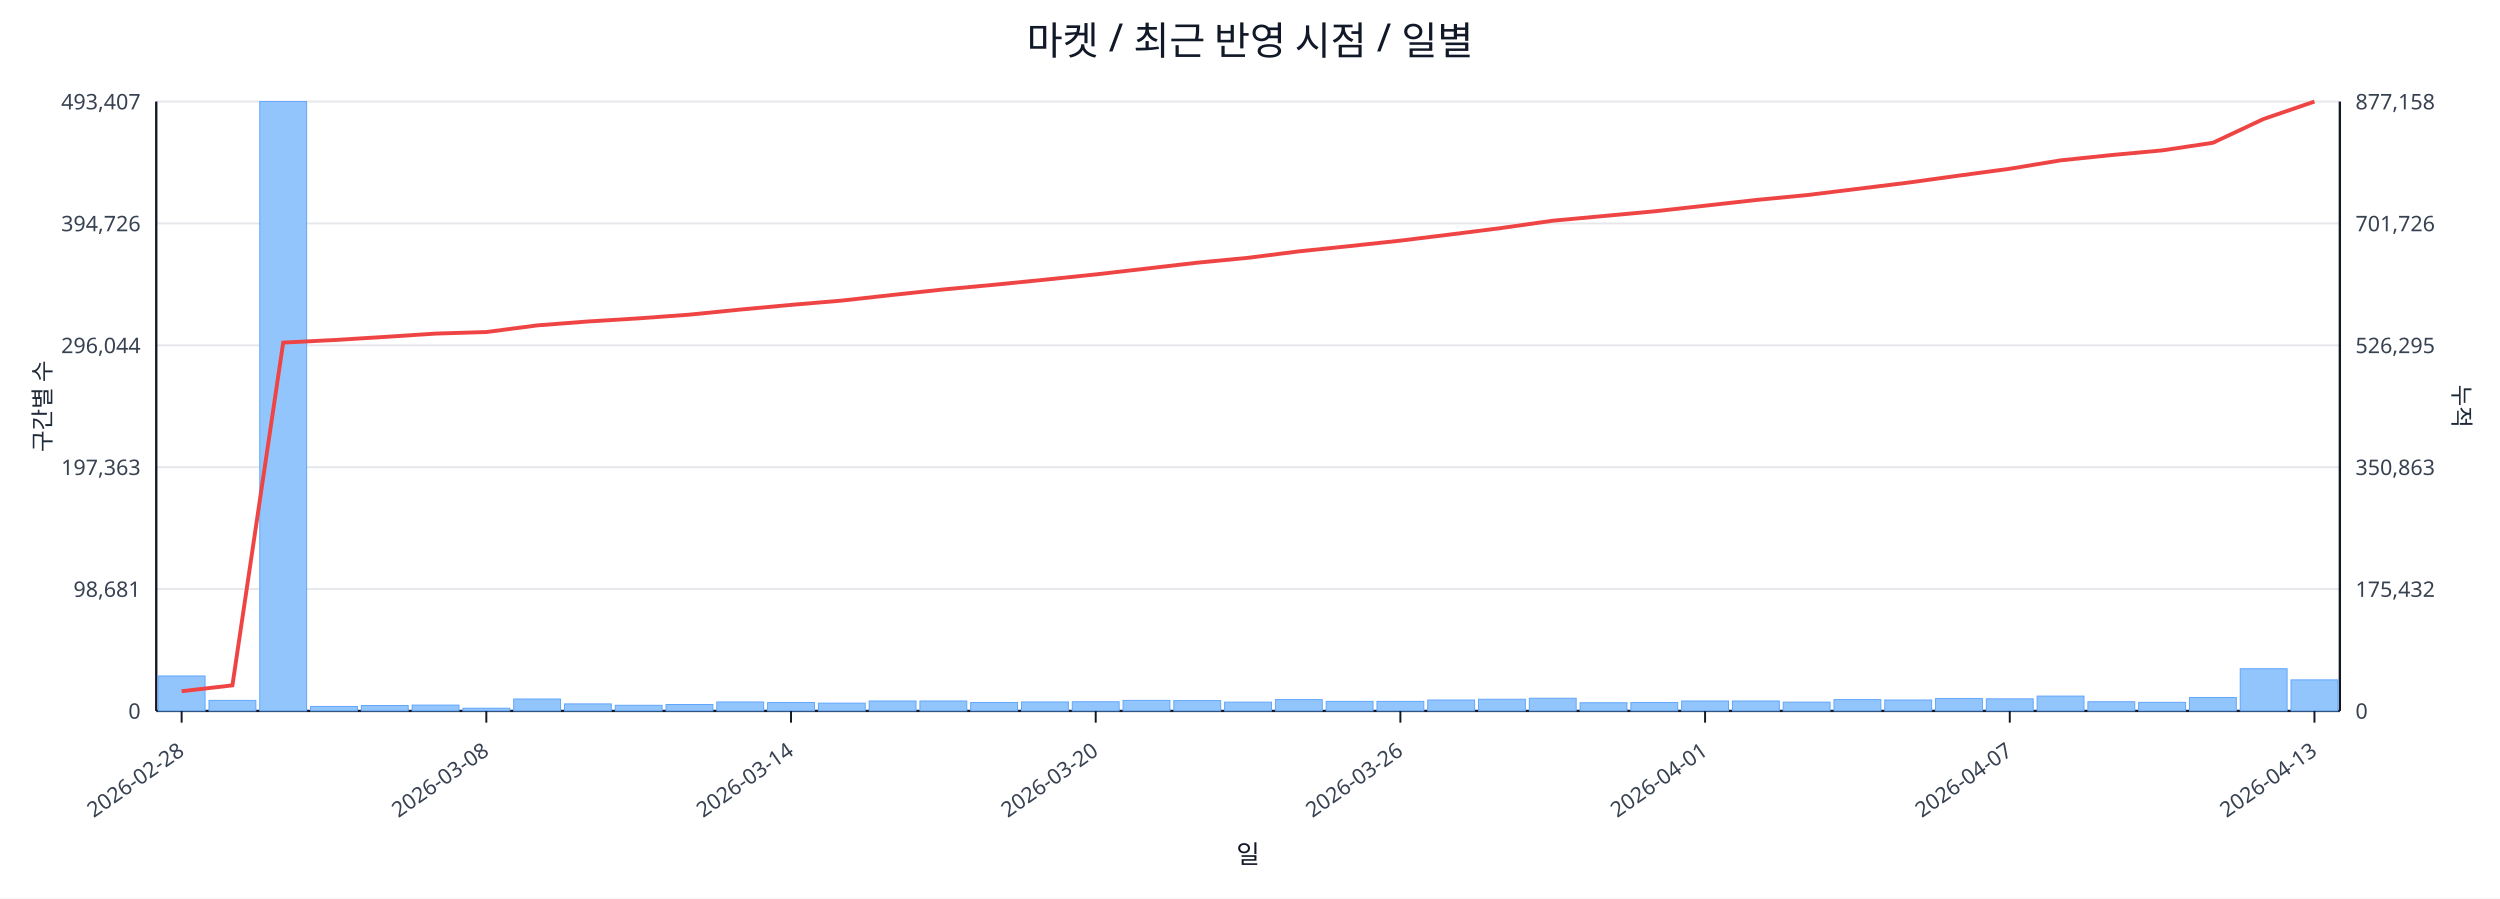
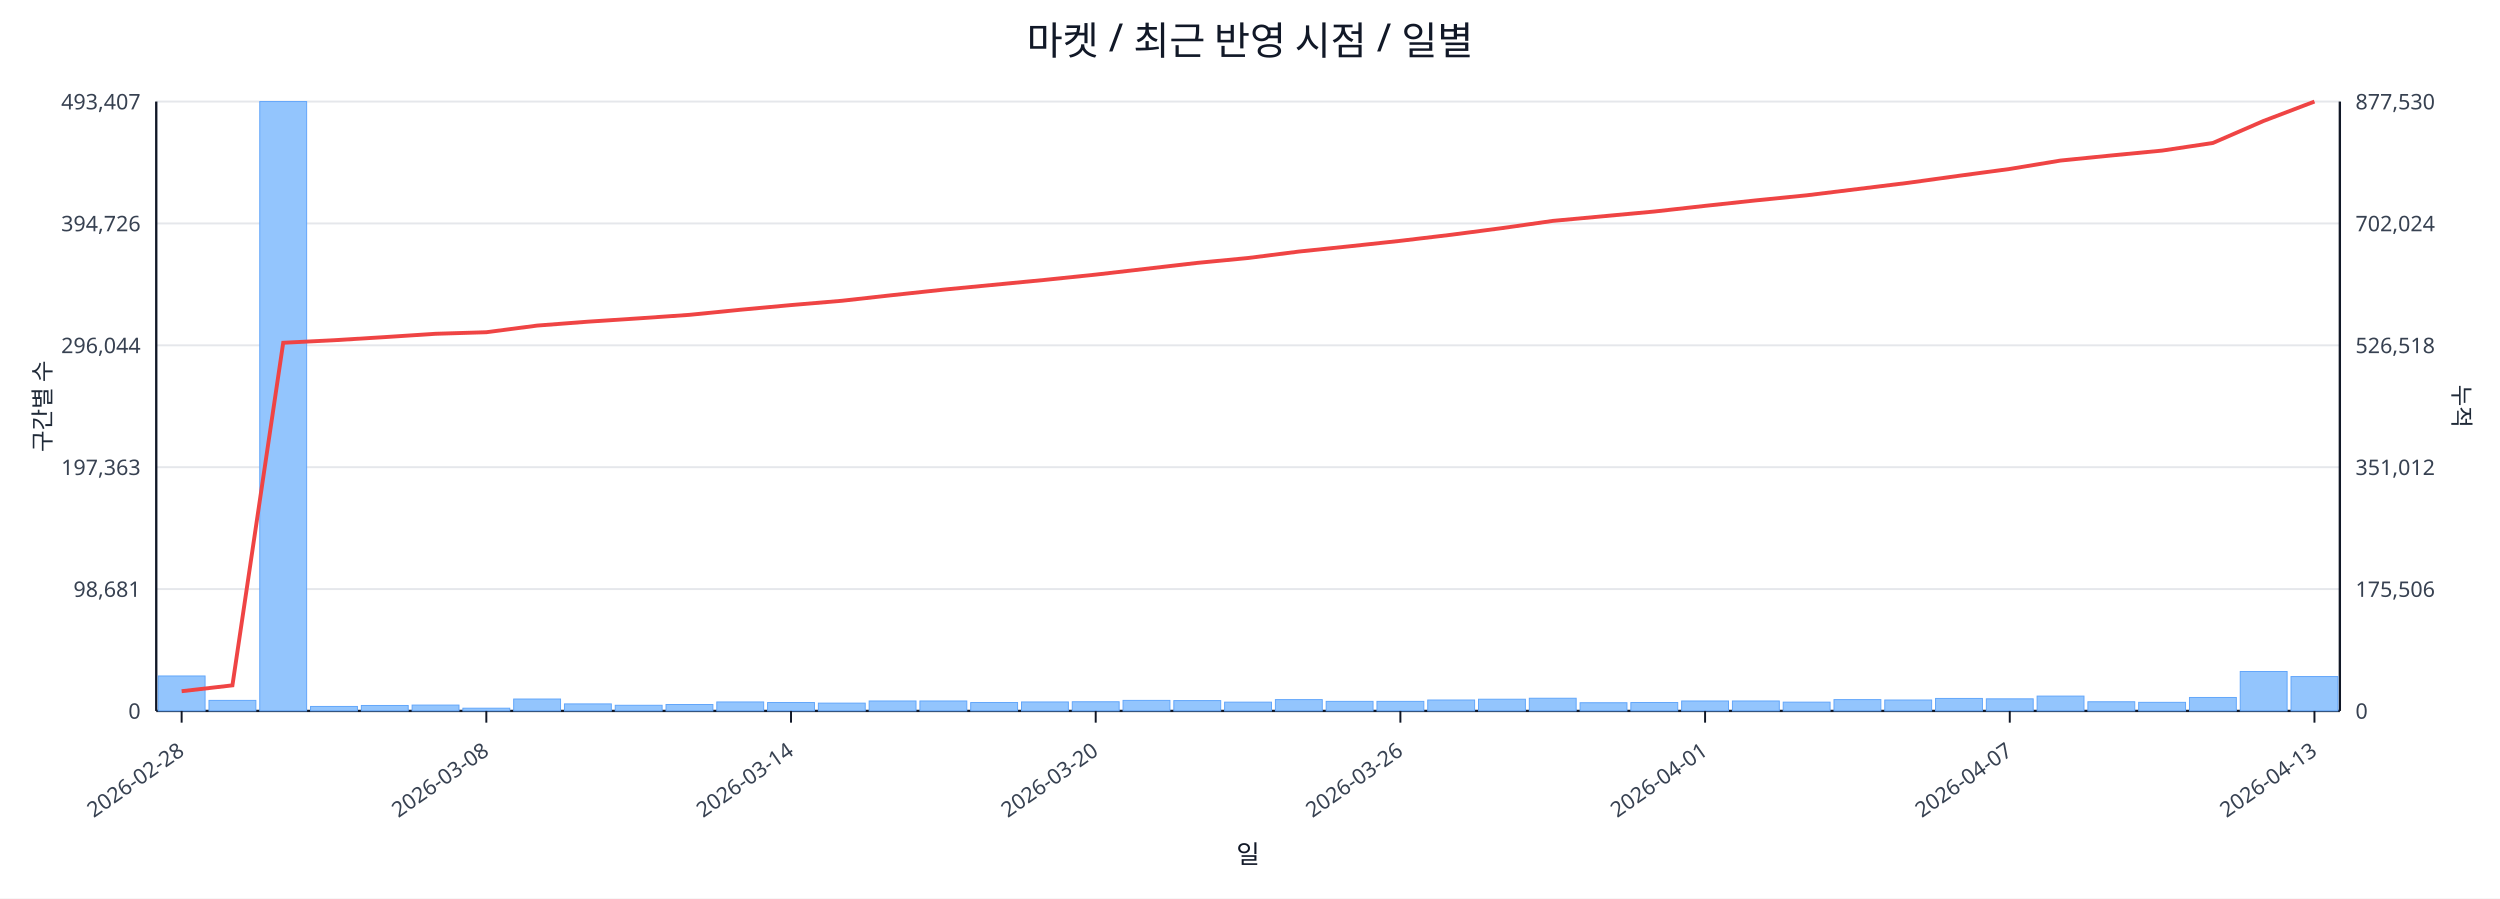
<svg xmlns="http://www.w3.org/2000/svg" width="1280" height="460" viewBox="0 0 1280 460">
  <rect x="0" y="0" width="100%" height="100%" fill="#ffffff" />
  <text x="640.0" y="28" font-size="20" text-anchor="middle" font-family="sans-serif" fill="#111827">마켓 / 최근 반영 시점 / 일별</text>
  <line x1="80.0" y1="52.0" x2="1198.0" y2="52.0" stroke="#e5e7eb" stroke-width="1" />
  <text x="72.0" y="56.0" font-size="11" text-anchor="end" font-family="sans-serif" fill="#374151">493,407</text>
-   <text x="1206.0" y="56.0" font-size="11" text-anchor="start" font-family="sans-serif" fill="#374151">877,158</text>
+   <text x="1206.0" y="56.0" font-size="11" text-anchor="start" font-family="sans-serif" fill="#374151">877,530</text>
  <line x1="80.0" y1="114.4" x2="1198.0" y2="114.4" stroke="#e5e7eb" stroke-width="1" />
  <text x="72.0" y="118.4" font-size="11" text-anchor="end" font-family="sans-serif" fill="#374151">394,726</text>
-   <text x="1206.0" y="118.4" font-size="11" text-anchor="start" font-family="sans-serif" fill="#374151">701,726</text>
+   <text x="1206.0" y="118.4" font-size="11" text-anchor="start" font-family="sans-serif" fill="#374151">702,024</text>
  <line x1="80.0" y1="176.8" x2="1198.0" y2="176.8" stroke="#e5e7eb" stroke-width="1" />
  <text x="72.0" y="180.8" font-size="11" text-anchor="end" font-family="sans-serif" fill="#374151">296,044</text>
-   <text x="1206.0" y="180.8" font-size="11" text-anchor="start" font-family="sans-serif" fill="#374151">526,295</text>
+   <text x="1206.0" y="180.8" font-size="11" text-anchor="start" font-family="sans-serif" fill="#374151">526,518</text>
  <line x1="80.0" y1="239.2" x2="1198.0" y2="239.2" stroke="#e5e7eb" stroke-width="1" />
  <text x="72.0" y="243.2" font-size="11" text-anchor="end" font-family="sans-serif" fill="#374151">197,363</text>
-   <text x="1206.0" y="243.2" font-size="11" text-anchor="start" font-family="sans-serif" fill="#374151">350,863</text>
+   <text x="1206.0" y="243.2" font-size="11" text-anchor="start" font-family="sans-serif" fill="#374151">351,012</text>
  <line x1="80.0" y1="301.6" x2="1198.0" y2="301.6" stroke="#e5e7eb" stroke-width="1" />
  <text x="72.0" y="305.6" font-size="11" text-anchor="end" font-family="sans-serif" fill="#374151">98,681</text>
-   <text x="1206.0" y="305.6" font-size="11" text-anchor="start" font-family="sans-serif" fill="#374151">175,432</text>
+   <text x="1206.0" y="305.6" font-size="11" text-anchor="start" font-family="sans-serif" fill="#374151">175,506</text>
  <line x1="80.0" y1="364.0" x2="1198.0" y2="364.0" stroke="#e5e7eb" stroke-width="1" />
  <text x="72.0" y="368.0" font-size="11" text-anchor="end" font-family="sans-serif" fill="#374151">0</text>
  <text x="1206.0" y="368.0" font-size="11" text-anchor="start" font-family="sans-serif" fill="#374151">0</text>
  <line x1="80.0" y1="364.0" x2="1198.0" y2="364.0" stroke="#111827" stroke-width="1.2" />
  <line x1="80.0" y1="52.0" x2="80.0" y2="364.0" stroke="#111827" stroke-width="1.2" />
  <line x1="1198.0" y1="52.0" x2="1198.0" y2="364.0" stroke="#111827" stroke-width="1.2" />
  <rect x="81.0" y="346.1" width="24.0" height="17.9" fill="#93c5fd" stroke="#60a5fa" stroke-width="0.5" />
  <rect x="107.0" y="358.6" width="24.0" height="5.4" fill="#93c5fd" stroke="#60a5fa" stroke-width="0.5" />
  <rect x="133.0" y="52.0" width="24.0" height="312.0" fill="#93c5fd" stroke="#60a5fa" stroke-width="0.5" />
  <rect x="159.0" y="361.7" width="24.0" height="2.3" fill="#93c5fd" stroke="#60a5fa" stroke-width="0.5" />
  <rect x="185.0" y="361.2" width="24.0" height="2.8" fill="#93c5fd" stroke="#60a5fa" stroke-width="0.5" />
  <rect x="211.0" y="361.0" width="24.0" height="3.0" fill="#93c5fd" stroke="#60a5fa" stroke-width="0.5" />
  <rect x="237.0" y="362.6" width="24.0" height="1.4" fill="#93c5fd" stroke="#60a5fa" stroke-width="0.5" />
  <rect x="263.0" y="357.9" width="24.0" height="6.1" fill="#93c5fd" stroke="#60a5fa" stroke-width="0.5" />
  <rect x="289.0" y="360.4" width="24.0" height="3.6" fill="#93c5fd" stroke="#60a5fa" stroke-width="0.5" />
  <rect x="315.0" y="361.1" width="24.0" height="2.9" fill="#93c5fd" stroke="#60a5fa" stroke-width="0.5" />
  <rect x="341.0" y="360.7" width="24.0" height="3.3" fill="#93c5fd" stroke="#60a5fa" stroke-width="0.5" />
  <rect x="367.0" y="359.4" width="24.0" height="4.6" fill="#93c5fd" stroke="#60a5fa" stroke-width="0.5" />
  <rect x="393.0" y="359.7" width="24.0" height="4.3" fill="#93c5fd" stroke="#60a5fa" stroke-width="0.5" />
  <rect x="419.0" y="360.0" width="24.0" height="4.0" fill="#93c5fd" stroke="#60a5fa" stroke-width="0.5" />
  <rect x="445.0" y="358.9" width="24.0" height="5.1" fill="#93c5fd" stroke="#60a5fa" stroke-width="0.5" />
  <rect x="471.0" y="358.9" width="24.0" height="5.1" fill="#93c5fd" stroke="#60a5fa" stroke-width="0.5" />
  <rect x="497.0" y="359.7" width="24.0" height="4.3" fill="#93c5fd" stroke="#60a5fa" stroke-width="0.5" />
  <rect x="523.0" y="359.4" width="24.0" height="4.6" fill="#93c5fd" stroke="#60a5fa" stroke-width="0.5" />
  <rect x="549.0" y="359.3" width="24.0" height="4.7" fill="#93c5fd" stroke="#60a5fa" stroke-width="0.5" />
  <rect x="575.0" y="358.6" width="24.0" height="5.4" fill="#93c5fd" stroke="#60a5fa" stroke-width="0.5" />
  <rect x="601.0" y="358.7" width="24.0" height="5.3" fill="#93c5fd" stroke="#60a5fa" stroke-width="0.5" />
  <rect x="627.0" y="359.5" width="24.0" height="4.5" fill="#93c5fd" stroke="#60a5fa" stroke-width="0.5" />
  <rect x="653.0" y="358.2" width="24.0" height="5.8" fill="#93c5fd" stroke="#60a5fa" stroke-width="0.5" />
  <rect x="679.0" y="359.1" width="24.0" height="4.9" fill="#93c5fd" stroke="#60a5fa" stroke-width="0.5" />
  <rect x="705.0" y="359.1" width="24.0" height="4.9" fill="#93c5fd" stroke="#60a5fa" stroke-width="0.5" />
  <rect x="731.0" y="358.4" width="24.0" height="5.6" fill="#93c5fd" stroke="#60a5fa" stroke-width="0.5" />
  <rect x="757.0" y="358.0" width="24.0" height="6.0" fill="#93c5fd" stroke="#60a5fa" stroke-width="0.5" />
  <rect x="783.0" y="357.5" width="24.0" height="6.5" fill="#93c5fd" stroke="#60a5fa" stroke-width="0.5" />
  <rect x="809.0" y="359.8" width="24.0" height="4.2" fill="#93c5fd" stroke="#60a5fa" stroke-width="0.5" />
  <rect x="835.0" y="359.7" width="24.0" height="4.3" fill="#93c5fd" stroke="#60a5fa" stroke-width="0.5" />
  <rect x="861.0" y="358.9" width="24.0" height="5.1" fill="#93c5fd" stroke="#60a5fa" stroke-width="0.5" />
  <rect x="887.0" y="358.9" width="24.0" height="5.1" fill="#93c5fd" stroke="#60a5fa" stroke-width="0.5" />
  <rect x="913.0" y="359.5" width="24.0" height="4.5" fill="#93c5fd" stroke="#60a5fa" stroke-width="0.5" />
  <rect x="939.0" y="358.2" width="24.0" height="5.8" fill="#93c5fd" stroke="#60a5fa" stroke-width="0.5" />
  <rect x="965.0" y="358.4" width="24.0" height="5.6" fill="#93c5fd" stroke="#60a5fa" stroke-width="0.5" />
  <rect x="991.0" y="357.6" width="24.0" height="6.4" fill="#93c5fd" stroke="#60a5fa" stroke-width="0.5" />
  <rect x="1017.0" y="357.8" width="24.0" height="6.2" fill="#93c5fd" stroke="#60a5fa" stroke-width="0.5" />
  <rect x="1043.0" y="356.4" width="24.0" height="7.6" fill="#93c5fd" stroke="#60a5fa" stroke-width="0.5" />
  <rect x="1069.0" y="359.3" width="24.0" height="4.7" fill="#93c5fd" stroke="#60a5fa" stroke-width="0.5" />
  <rect x="1095.0" y="359.6" width="24.0" height="4.4" fill="#93c5fd" stroke="#60a5fa" stroke-width="0.5" />
  <rect x="1121.0" y="357.1" width="24.0" height="6.9" fill="#93c5fd" stroke="#60a5fa" stroke-width="0.5" />
-   <rect x="1147.0" y="342.4" width="24.0" height="21.6" fill="#93c5fd" stroke="#60a5fa" stroke-width="0.5" />
-   <rect x="1173.0" y="348.1" width="24.0" height="15.9" fill="#93c5fd" stroke="#60a5fa" stroke-width="0.5" />
-   <polyline fill="none" stroke="#ef4444" stroke-width="2" points="93.0,353.9 119.0,350.9 145.0,175.4 171.0,174.1 197.0,172.5 223.0,170.8 249.0,170.0 275.0,166.6 301.0,164.6 327.0,163.0 353.0,161.1 379.0,158.5 405.0,156.1 431.0,153.9 457.0,151.0 483.0,148.2 509.0,145.8 535.0,143.2 561.0,140.5 587.0,137.5 613.0,134.5 639.0,132.0 665.0,128.7 691.0,126.0 717.0,123.2 743.0,120.0 769.0,116.7 795.0,113.0 821.0,110.6 847.0,108.2 873.0,105.3 899.0,102.4 925.0,99.9 951.0,96.7 977.0,93.5 1003.0,89.9 1029.0,86.4 1055.0,82.1 1081.0,79.4 1107.0,77.0 1133.0,73.1 1159.0,60.9 1185.0,52.0" />
+   <rect x="1147.0" y="343.8" width="24.0" height="20.2" fill="#93c5fd" stroke="#60a5fa" stroke-width="0.5" />
+   <rect x="1173.0" y="346.4" width="24.0" height="17.6" fill="#93c5fd" stroke="#60a5fa" stroke-width="0.5" />
+   <polyline fill="none" stroke="#ef4444" stroke-width="2" points="93.0,353.9 119.0,350.9 145.0,175.5 171.0,174.2 197.0,172.6 223.0,170.9 249.0,170.1 275.0,166.7 301.0,164.7 327.0,163.0 353.0,161.2 379.0,158.6 405.0,156.2 431.0,154.0 457.0,151.1 483.0,148.3 509.0,145.8 535.0,143.3 561.0,140.6 587.0,137.6 613.0,134.6 639.0,132.1 665.0,128.8 691.0,126.1 717.0,123.3 743.0,120.2 769.0,116.8 795.0,113.1 821.0,110.7 847.0,108.3 873.0,105.4 899.0,102.6 925.0,100.0 951.0,96.8 977.0,93.6 1003.0,90.0 1029.0,86.5 1055.0,82.2 1081.0,79.6 1107.0,77.1 1133.0,73.2 1159.0,61.9 1185.0,52.0" />
  <line x1="93.0" y1="364.0" x2="93.0" y2="370.0" stroke="#111827" stroke-width="1" />
  <text x="95.0" y="386.0" font-size="11" text-anchor="end" transform="rotate(-35 95.0 386.0)" font-family="sans-serif" fill="#374151">2026-02-28</text>
  <line x1="249.0" y1="364.0" x2="249.0" y2="370.0" stroke="#111827" stroke-width="1" />
  <text x="251.0" y="386.0" font-size="11" text-anchor="end" transform="rotate(-35 251.0 386.0)" font-family="sans-serif" fill="#374151">2026-03-08</text>
  <line x1="405.0" y1="364.0" x2="405.0" y2="370.0" stroke="#111827" stroke-width="1" />
  <text x="407.0" y="386.0" font-size="11" text-anchor="end" transform="rotate(-35 407.0 386.0)" font-family="sans-serif" fill="#374151">2026-03-14</text>
  <line x1="561.0" y1="364.0" x2="561.0" y2="370.0" stroke="#111827" stroke-width="1" />
  <text x="563.0" y="386.0" font-size="11" text-anchor="end" transform="rotate(-35 563.0 386.0)" font-family="sans-serif" fill="#374151">2026-03-20</text>
  <line x1="717.0" y1="364.0" x2="717.0" y2="370.0" stroke="#111827" stroke-width="1" />
  <text x="719.0" y="386.0" font-size="11" text-anchor="end" transform="rotate(-35 719.0 386.0)" font-family="sans-serif" fill="#374151">2026-03-26</text>
  <line x1="873.0" y1="364.0" x2="873.0" y2="370.0" stroke="#111827" stroke-width="1" />
  <text x="875.0" y="386.0" font-size="11" text-anchor="end" transform="rotate(-35 875.0 386.0)" font-family="sans-serif" fill="#374151">2026-04-01</text>
  <line x1="1029.0" y1="364.0" x2="1029.0" y2="370.0" stroke="#111827" stroke-width="1" />
  <text x="1031.0" y="386.0" font-size="11" text-anchor="end" transform="rotate(-35 1031.0 386.0)" font-family="sans-serif" fill="#374151">2026-04-07</text>
  <line x1="1185.0" y1="364.0" x2="1185.0" y2="370.0" stroke="#111827" stroke-width="1" />
  <text x="1187.0" y="386.0" font-size="11" text-anchor="end" transform="rotate(-35 1187.0 386.0)" font-family="sans-serif" fill="#374151">2026-04-13</text>
  <text x="26" y="208.0" font-size="12" transform="rotate(-90 26 208.0)" text-anchor="middle" font-family="sans-serif" fill="#1f2937">구간별 수</text>
  <text x="1256.0" y="208.0" font-size="12" transform="rotate(90 1256.0 208.0)" text-anchor="middle" font-family="sans-serif" fill="#1f2937">누적</text>
  <text x="639.0" y="442.0" font-size="13" text-anchor="middle" font-family="sans-serif" fill="#111827">일</text>
</svg>
